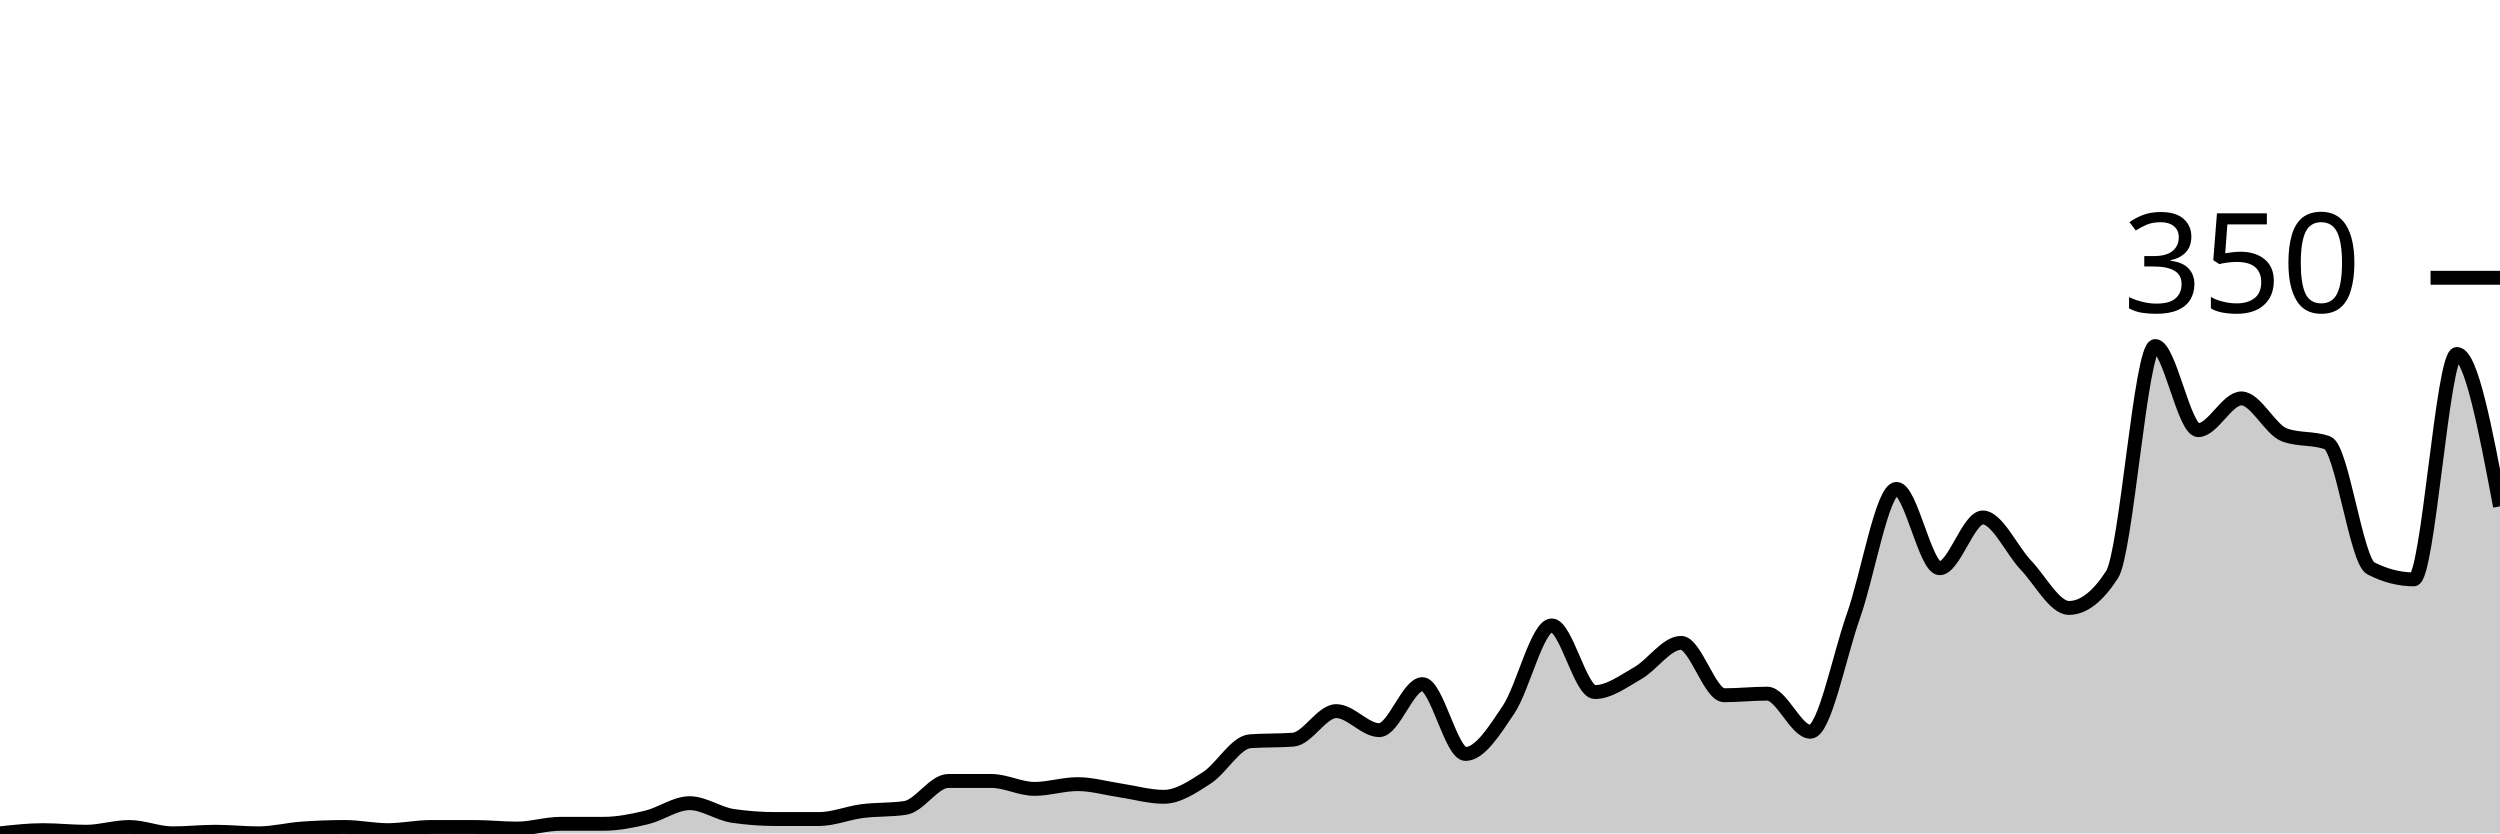
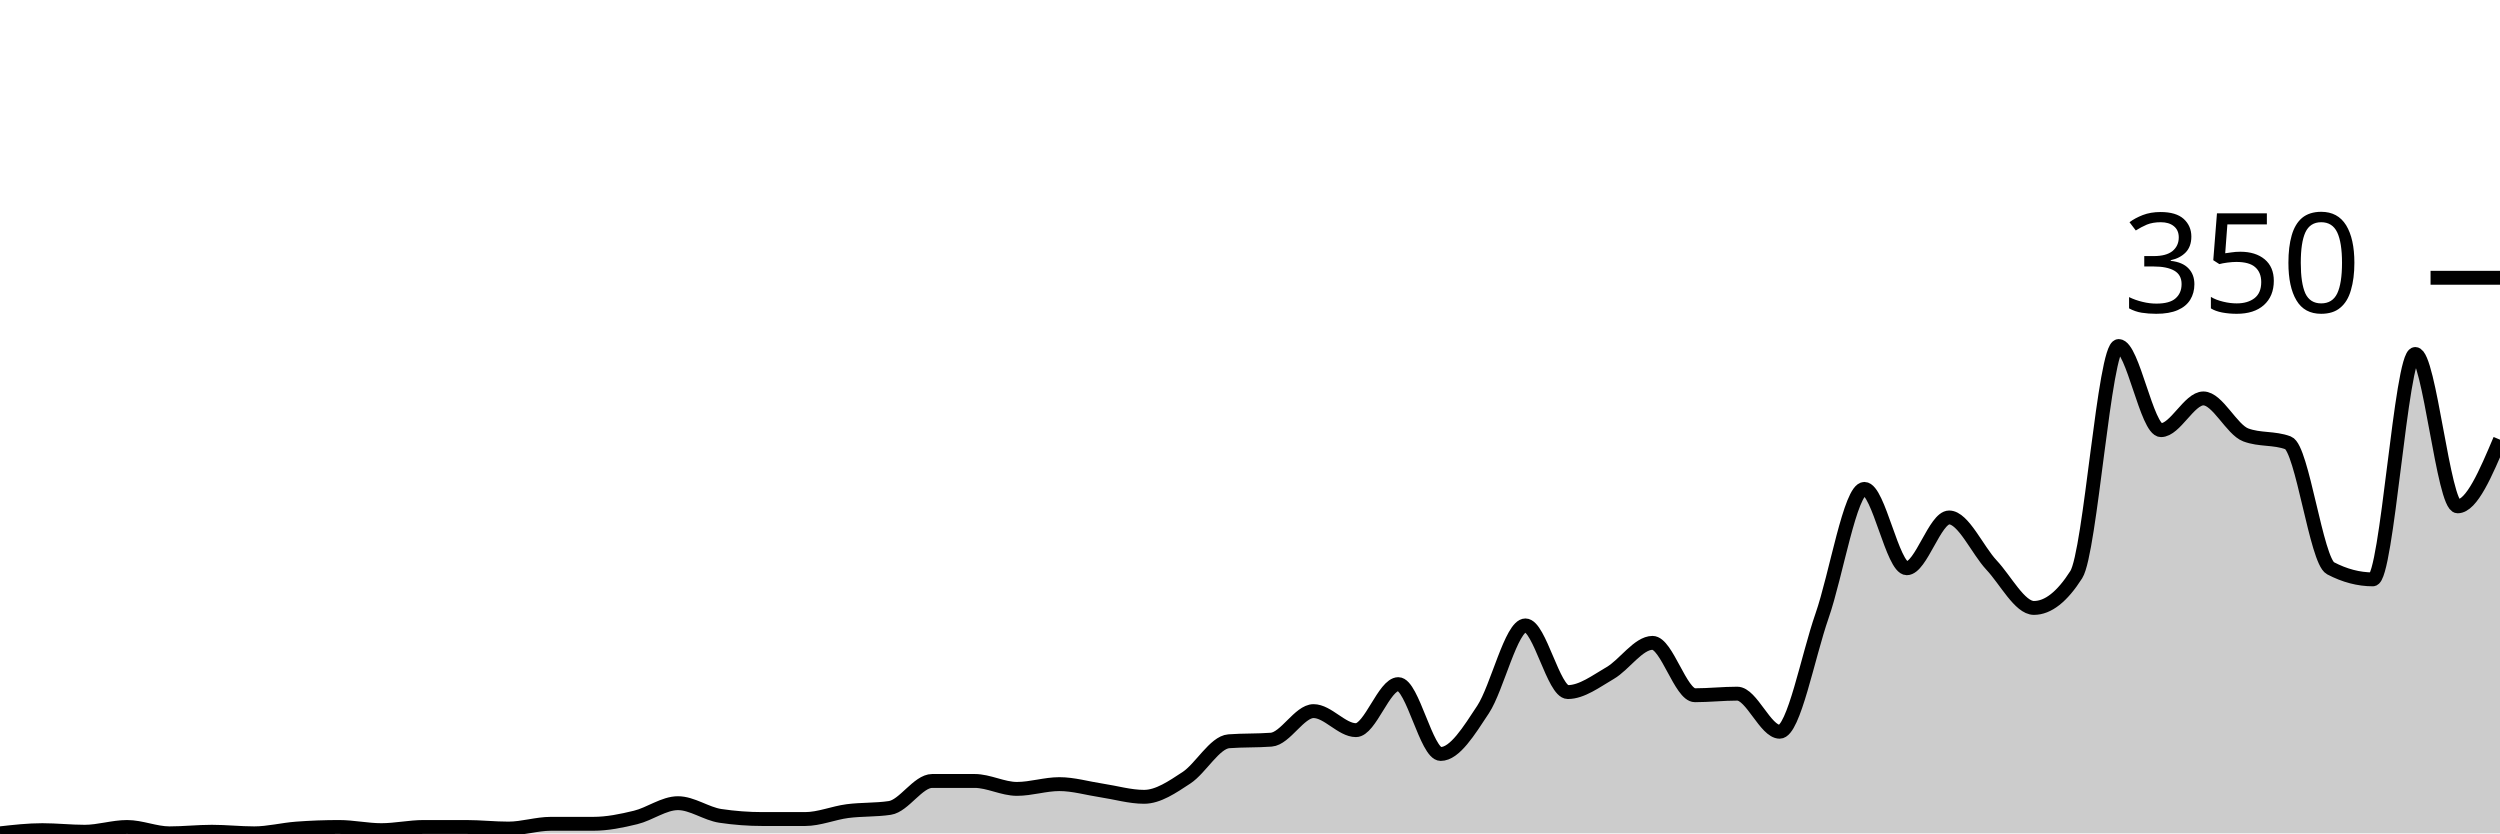
<svg xmlns="http://www.w3.org/2000/svg" viewBox="0 0 180 60">
  <g transform="translate(0,20)">
-     <path class="area" fill="rgba(0, 0, 0, 0.2)" d="M0,40C1.034,39.886,2.069,39.771,3.103,39.771C4.138,39.771,5.172,39.886,6.207,39.886C7.241,39.886,8.276,39.543,9.31,39.543C10.345,39.543,11.379,40,12.414,40C13.448,40,14.483,39.886,15.517,39.886C16.552,39.886,17.586,40,18.621,40C19.655,40,20.69,39.733,21.724,39.657C22.759,39.581,23.793,39.543,24.828,39.543C25.862,39.543,26.897,39.771,27.931,39.771C28.966,39.771,30,39.543,31.034,39.543C32.069,39.543,33.103,39.543,34.138,39.543C35.172,39.543,36.207,39.657,37.241,39.657C38.276,39.657,39.31,39.314,40.345,39.314C41.379,39.314,42.414,39.314,43.448,39.314C44.483,39.314,45.517,39.105,46.552,38.857C47.586,38.61,48.621,37.829,49.655,37.829C50.69,37.829,51.724,38.59,52.759,38.743C53.793,38.895,54.828,38.971,55.862,38.971C56.897,38.971,57.931,38.971,58.966,38.971C60,38.971,61.034,38.533,62.069,38.4C63.103,38.267,64.138,38.324,65.172,38.171C66.207,38.019,67.241,36.229,68.276,36.229C69.31,36.229,70.345,36.229,71.379,36.229C72.414,36.229,73.448,36.8,74.483,36.8C75.517,36.8,76.552,36.457,77.586,36.457C78.621,36.457,79.655,36.762,80.69,36.914C81.724,37.067,82.759,37.371,83.793,37.371C84.828,37.371,85.862,36.667,86.897,36C87.931,35.333,88.966,33.448,90,33.371C91.034,33.295,92.069,33.333,93.103,33.257C94.138,33.181,95.172,31.2,96.207,31.2C97.241,31.2,98.276,32.571,99.31,32.571C100.345,32.571,101.379,29.257,102.414,29.257C103.448,29.257,104.483,34.286,105.517,34.286C106.552,34.286,107.586,32.629,108.621,31.086C109.655,29.543,110.69,25.029,111.724,25.029C112.759,25.029,113.793,29.829,114.828,29.829C115.862,29.829,116.897,29.048,117.931,28.457C118.966,27.867,120,26.286,121.034,26.286C122.069,26.286,123.103,30.057,124.138,30.057C125.172,30.057,126.207,29.943,127.241,29.943C128.276,29.943,129.31,32.686,130.345,32.686C131.379,32.686,132.414,27.257,133.448,24.343C134.483,21.429,135.517,15.2,136.552,15.2C137.586,15.2,138.621,20.914,139.655,20.914C140.69,20.914,141.724,17.257,142.759,17.257C143.793,17.257,144.828,19.6,145.862,20.686C146.897,21.771,147.931,23.771,148.966,23.771C150,23.771,151.034,22.971,152.069,21.371C153.103,19.771,154.138,4.914,155.172,4.914C156.207,4.914,157.241,10.971,158.276,10.971C159.31,10.971,160.345,8.686,161.379,8.686C162.414,8.686,163.448,10.933,164.483,11.314C165.517,11.695,166.552,11.505,167.586,11.886C168.621,12.267,169.655,20.381,170.69,20.914C171.724,21.448,172.759,21.714,173.793,21.714C174.828,21.714,175.862,5.486,176.897,5.486C177.931,5.486,178.966,10.971,180,16.457L180,40C178.966,40,177.931,40,176.897,40C175.862,40,174.828,40,173.793,40C172.759,40,171.724,40,170.69,40C169.655,40,168.621,40,167.586,40C166.552,40,165.517,40,164.483,40C163.448,40,162.414,40,161.379,40C160.345,40,159.31,40,158.276,40C157.241,40,156.207,40,155.172,40C154.138,40,153.103,40,152.069,40C151.034,40,150,40,148.966,40C147.931,40,146.897,40,145.862,40C144.828,40,143.793,40,142.759,40C141.724,40,140.69,40,139.655,40C138.621,40,137.586,40,136.552,40C135.517,40,134.483,40,133.448,40C132.414,40,131.379,40,130.345,40C129.31,40,128.276,40,127.241,40C126.207,40,125.172,40,124.138,40C123.103,40,122.069,40,121.034,40C120,40,118.966,40,117.931,40C116.897,40,115.862,40,114.828,40C113.793,40,112.759,40,111.724,40C110.69,40,109.655,40,108.621,40C107.586,40,106.552,40,105.517,40C104.483,40,103.448,40,102.414,40C101.379,40,100.345,40,99.31,40C98.276,40,97.241,40,96.207,40C95.172,40,94.138,40,93.103,40C92.069,40,91.034,40,90,40C88.966,40,87.931,40,86.897,40C85.862,40,84.828,40,83.793,40C82.759,40,81.724,40,80.69,40C79.655,40,78.621,40,77.586,40C76.552,40,75.517,40,74.483,40C73.448,40,72.414,40,71.379,40C70.345,40,69.31,40,68.276,40C67.241,40,66.207,40,65.172,40C64.138,40,63.103,40,62.069,40C61.034,40,60,40,58.966,40C57.931,40,56.897,40,55.862,40C54.828,40,53.793,40,52.759,40C51.724,40,50.69,40,49.655,40C48.621,40,47.586,40,46.552,40C45.517,40,44.483,40,43.448,40C42.414,40,41.379,40,40.345,40C39.31,40,38.276,40,37.241,40C36.207,40,35.172,40,34.138,40C33.103,40,32.069,40,31.034,40C30,40,28.966,40,27.931,40C26.897,40,25.862,40,24.828,40C23.793,40,22.759,40,21.724,40C20.69,40,19.655,40,18.621,40C17.586,40,16.552,40,15.517,40C14.483,40,13.448,40,12.414,40C11.379,40,10.345,40,9.31,40C8.276,40,7.241,40,6.207,40C5.172,40,4.138,40,3.103,40C2.069,40,1.034,40,0,40Z" />
-     <path class="line" stroke="black" fill="none" d="M0,40C1.034,39.886,2.069,39.771,3.103,39.771C4.138,39.771,5.172,39.886,6.207,39.886C7.241,39.886,8.276,39.543,9.31,39.543C10.345,39.543,11.379,40,12.414,40C13.448,40,14.483,39.886,15.517,39.886C16.552,39.886,17.586,40,18.621,40C19.655,40,20.69,39.733,21.724,39.657C22.759,39.581,23.793,39.543,24.828,39.543C25.862,39.543,26.897,39.771,27.931,39.771C28.966,39.771,30,39.543,31.034,39.543C32.069,39.543,33.103,39.543,34.138,39.543C35.172,39.543,36.207,39.657,37.241,39.657C38.276,39.657,39.31,39.314,40.345,39.314C41.379,39.314,42.414,39.314,43.448,39.314C44.483,39.314,45.517,39.105,46.552,38.857C47.586,38.61,48.621,37.829,49.655,37.829C50.69,37.829,51.724,38.59,52.759,38.743C53.793,38.895,54.828,38.971,55.862,38.971C56.897,38.971,57.931,38.971,58.966,38.971C60,38.971,61.034,38.533,62.069,38.4C63.103,38.267,64.138,38.324,65.172,38.171C66.207,38.019,67.241,36.229,68.276,36.229C69.31,36.229,70.345,36.229,71.379,36.229C72.414,36.229,73.448,36.8,74.483,36.8C75.517,36.8,76.552,36.457,77.586,36.457C78.621,36.457,79.655,36.762,80.69,36.914C81.724,37.067,82.759,37.371,83.793,37.371C84.828,37.371,85.862,36.667,86.897,36C87.931,35.333,88.966,33.448,90,33.371C91.034,33.295,92.069,33.333,93.103,33.257C94.138,33.181,95.172,31.2,96.207,31.2C97.241,31.2,98.276,32.571,99.31,32.571C100.345,32.571,101.379,29.257,102.414,29.257C103.448,29.257,104.483,34.286,105.517,34.286C106.552,34.286,107.586,32.629,108.621,31.086C109.655,29.543,110.69,25.029,111.724,25.029C112.759,25.029,113.793,29.829,114.828,29.829C115.862,29.829,116.897,29.048,117.931,28.457C118.966,27.867,120,26.286,121.034,26.286C122.069,26.286,123.103,30.057,124.138,30.057C125.172,30.057,126.207,29.943,127.241,29.943C128.276,29.943,129.31,32.686,130.345,32.686C131.379,32.686,132.414,27.257,133.448,24.343C134.483,21.429,135.517,15.2,136.552,15.2C137.586,15.2,138.621,20.914,139.655,20.914C140.69,20.914,141.724,17.257,142.759,17.257C143.793,17.257,144.828,19.6,145.862,20.686C146.897,21.771,147.931,23.771,148.966,23.771C150,23.771,151.034,22.971,152.069,21.371C153.103,19.771,154.138,4.914,155.172,4.914C156.207,4.914,157.241,10.971,158.276,10.971C159.31,10.971,160.345,8.686,161.379,8.686C162.414,8.686,163.448,10.933,164.483,11.314C165.517,11.695,166.552,11.505,167.586,11.886C168.621,12.267,169.655,20.381,170.69,20.914C171.724,21.448,172.759,21.714,173.793,21.714C174.828,21.714,175.862,5.486,176.897,5.486C177.931,5.486,178.966,10.971,180,16.457" />
+     <path class="area" fill="rgba(0, 0, 0, 0.2)" d="M0,40C1.017,39.886,2.034,39.771,3.051,39.771C4.068,39.771,5.085,39.886,6.102,39.886C7.119,39.886,8.136,39.543,9.153,39.543C10.169,39.543,11.186,40,12.203,40C13.22,40,14.237,39.886,15.254,39.886C16.271,39.886,17.288,40,18.305,40C19.322,40,20.339,39.733,21.356,39.657C22.373,39.581,23.39,39.543,24.407,39.543C25.424,39.543,26.441,39.771,27.458,39.771C28.475,39.771,29.492,39.543,30.508,39.543C31.525,39.543,32.542,39.543,33.559,39.543C34.576,39.543,35.593,39.657,36.61,39.657C37.627,39.657,38.644,39.314,39.661,39.314C40.678,39.314,41.695,39.314,42.712,39.314C43.729,39.314,44.746,39.105,45.763,38.857C46.78,38.61,47.797,37.829,48.814,37.829C49.831,37.829,50.847,38.59,51.864,38.743C52.881,38.895,53.898,38.971,54.915,38.971C55.932,38.971,56.949,38.971,57.966,38.971C58.983,38.971,60,38.533,61.017,38.4C62.034,38.267,63.051,38.324,64.068,38.171C65.085,38.019,66.102,36.229,67.119,36.229C68.136,36.229,69.153,36.229,70.169,36.229C71.186,36.229,72.203,36.8,73.22,36.8C74.237,36.8,75.254,36.457,76.271,36.457C77.288,36.457,78.305,36.762,79.322,36.914C80.339,37.067,81.356,37.371,82.373,37.371C83.39,37.371,84.407,36.667,85.424,36C86.441,35.333,87.458,33.448,88.475,33.371C89.492,33.295,90.508,33.333,91.525,33.257C92.542,33.181,93.559,31.2,94.576,31.2C95.593,31.2,96.61,32.571,97.627,32.571C98.644,32.571,99.661,29.257,100.678,29.257C101.695,29.257,102.712,34.286,103.729,34.286C104.746,34.286,105.763,32.629,106.78,31.086C107.797,29.543,108.814,25.029,109.831,25.029C110.847,25.029,111.864,29.829,112.881,29.829C113.898,29.829,114.915,29.048,115.932,28.457C116.949,27.867,117.966,26.286,118.983,26.286C120,26.286,121.017,30.057,122.034,30.057C123.051,30.057,124.068,29.943,125.085,29.943C126.102,29.943,127.119,32.686,128.136,32.686C129.153,32.686,130.169,27.257,131.186,24.343C132.203,21.429,133.22,15.2,134.237,15.2C135.254,15.2,136.271,20.914,137.288,20.914C138.305,20.914,139.322,17.257,140.339,17.257C141.356,17.257,142.373,19.6,143.39,20.686C144.407,21.771,145.424,23.771,146.441,23.771C147.458,23.771,148.475,22.971,149.492,21.371C150.508,19.771,151.525,4.914,152.542,4.914C153.559,4.914,154.576,10.971,155.593,10.971C156.61,10.971,157.627,8.686,158.644,8.686C159.661,8.686,160.678,10.933,161.695,11.314C162.712,11.695,163.729,11.505,164.746,11.886C165.763,12.267,166.78,20.381,167.797,20.914C168.814,21.448,169.831,21.714,170.847,21.714C171.864,21.714,172.881,5.486,173.898,5.486C174.915,5.486,175.932,16.457,176.949,16.457C177.966,16.457,178.983,14.057,180,11.657L180,40C178.983,40,177.966,40,176.949,40C175.932,40,174.915,40,173.898,40C172.881,40,171.864,40,170.847,40C169.831,40,168.814,40,167.797,40C166.78,40,165.763,40,164.746,40C163.729,40,162.712,40,161.695,40C160.678,40,159.661,40,158.644,40C157.627,40,156.61,40,155.593,40C154.576,40,153.559,40,152.542,40C151.525,40,150.508,40,149.492,40C148.475,40,147.458,40,146.441,40C145.424,40,144.407,40,143.39,40C142.373,40,141.356,40,140.339,40C139.322,40,138.305,40,137.288,40C136.271,40,135.254,40,134.237,40C133.22,40,132.203,40,131.186,40C130.169,40,129.153,40,128.136,40C127.119,40,126.102,40,125.085,40C124.068,40,123.051,40,122.034,40C121.017,40,120,40,118.983,40C117.966,40,116.949,40,115.932,40C114.915,40,113.898,40,112.881,40C111.864,40,110.847,40,109.831,40C108.814,40,107.797,40,106.78,40C105.763,40,104.746,40,103.729,40C102.712,40,101.695,40,100.678,40C99.661,40,98.644,40,97.627,40C96.61,40,95.593,40,94.576,40C93.559,40,92.542,40,91.525,40C90.508,40,89.492,40,88.475,40C87.458,40,86.441,40,85.424,40C84.407,40,83.39,40,82.373,40C81.356,40,80.339,40,79.322,40C78.305,40,77.288,40,76.271,40C75.254,40,74.237,40,73.22,40C72.203,40,71.186,40,70.169,40C69.153,40,68.136,40,67.119,40C66.102,40,65.085,40,64.068,40C63.051,40,62.034,40,61.017,40C60,40,58.983,40,57.966,40C56.949,40,55.932,40,54.915,40C53.898,40,52.881,40,51.864,40C50.847,40,49.831,40,48.814,40C47.797,40,46.78,40,45.763,40C44.746,40,43.729,40,42.712,40C41.695,40,40.678,40,39.661,40C38.644,40,37.627,40,36.61,40C35.593,40,34.576,40,33.559,40C32.542,40,31.525,40,30.508,40C29.492,40,28.475,40,27.458,40C26.441,40,25.424,40,24.407,40C23.39,40,22.373,40,21.356,40C20.339,40,19.322,40,18.305,40C17.288,40,16.271,40,15.254,40C14.237,40,13.22,40,12.203,40C11.186,40,10.169,40,9.153,40C8.136,40,7.119,40,6.102,40C5.085,40,4.068,40,3.051,40C2.034,40,1.017,40,0,40Z" />
+     <path class="line" stroke="black" fill="none" d="M0,40C1.017,39.886,2.034,39.771,3.051,39.771C4.068,39.771,5.085,39.886,6.102,39.886C7.119,39.886,8.136,39.543,9.153,39.543C10.169,39.543,11.186,40,12.203,40C13.22,40,14.237,39.886,15.254,39.886C16.271,39.886,17.288,40,18.305,40C19.322,40,20.339,39.733,21.356,39.657C22.373,39.581,23.39,39.543,24.407,39.543C25.424,39.543,26.441,39.771,27.458,39.771C28.475,39.771,29.492,39.543,30.508,39.543C31.525,39.543,32.542,39.543,33.559,39.543C34.576,39.543,35.593,39.657,36.61,39.657C37.627,39.657,38.644,39.314,39.661,39.314C40.678,39.314,41.695,39.314,42.712,39.314C43.729,39.314,44.746,39.105,45.763,38.857C46.78,38.61,47.797,37.829,48.814,37.829C49.831,37.829,50.847,38.59,51.864,38.743C52.881,38.895,53.898,38.971,54.915,38.971C55.932,38.971,56.949,38.971,57.966,38.971C58.983,38.971,60,38.533,61.017,38.4C62.034,38.267,63.051,38.324,64.068,38.171C65.085,38.019,66.102,36.229,67.119,36.229C68.136,36.229,69.153,36.229,70.169,36.229C71.186,36.229,72.203,36.8,73.22,36.8C74.237,36.8,75.254,36.457,76.271,36.457C77.288,36.457,78.305,36.762,79.322,36.914C80.339,37.067,81.356,37.371,82.373,37.371C83.39,37.371,84.407,36.667,85.424,36C86.441,35.333,87.458,33.448,88.475,33.371C89.492,33.295,90.508,33.333,91.525,33.257C92.542,33.181,93.559,31.2,94.576,31.2C95.593,31.2,96.61,32.571,97.627,32.571C98.644,32.571,99.661,29.257,100.678,29.257C101.695,29.257,102.712,34.286,103.729,34.286C104.746,34.286,105.763,32.629,106.78,31.086C107.797,29.543,108.814,25.029,109.831,25.029C110.847,25.029,111.864,29.829,112.881,29.829C113.898,29.829,114.915,29.048,115.932,28.457C116.949,27.867,117.966,26.286,118.983,26.286C120,26.286,121.017,30.057,122.034,30.057C123.051,30.057,124.068,29.943,125.085,29.943C126.102,29.943,127.119,32.686,128.136,32.686C129.153,32.686,130.169,27.257,131.186,24.343C132.203,21.429,133.22,15.2,134.237,15.2C135.254,15.2,136.271,20.914,137.288,20.914C138.305,20.914,139.322,17.257,140.339,17.257C141.356,17.257,142.373,19.6,143.39,20.686C144.407,21.771,145.424,23.771,146.441,23.771C147.458,23.771,148.475,22.971,149.492,21.371C150.508,19.771,151.525,4.914,152.542,4.914C153.559,4.914,154.576,10.971,155.593,10.971C156.61,10.971,157.627,8.686,158.644,8.686C159.661,8.686,160.678,10.933,161.695,11.314C162.712,11.695,163.729,11.505,164.746,11.886C165.763,12.267,166.78,20.381,167.797,20.914C168.814,21.448,169.831,21.714,170.847,21.714C171.864,21.714,172.881,5.486,173.898,5.486C174.915,5.486,175.932,16.457,176.949,16.457C177.966,16.457,178.983,14.057,180,11.657" />
    <path class="axis-ceiling" stroke-width="1" stroke="black" fill="none" d="M175,0L180,0" />
    <text class="axis-ceiling-label" font-family="sans-serif" text-anchor="end" font-size="10px" x="170" y="2.5">350</text>
  </g>
</svg>
